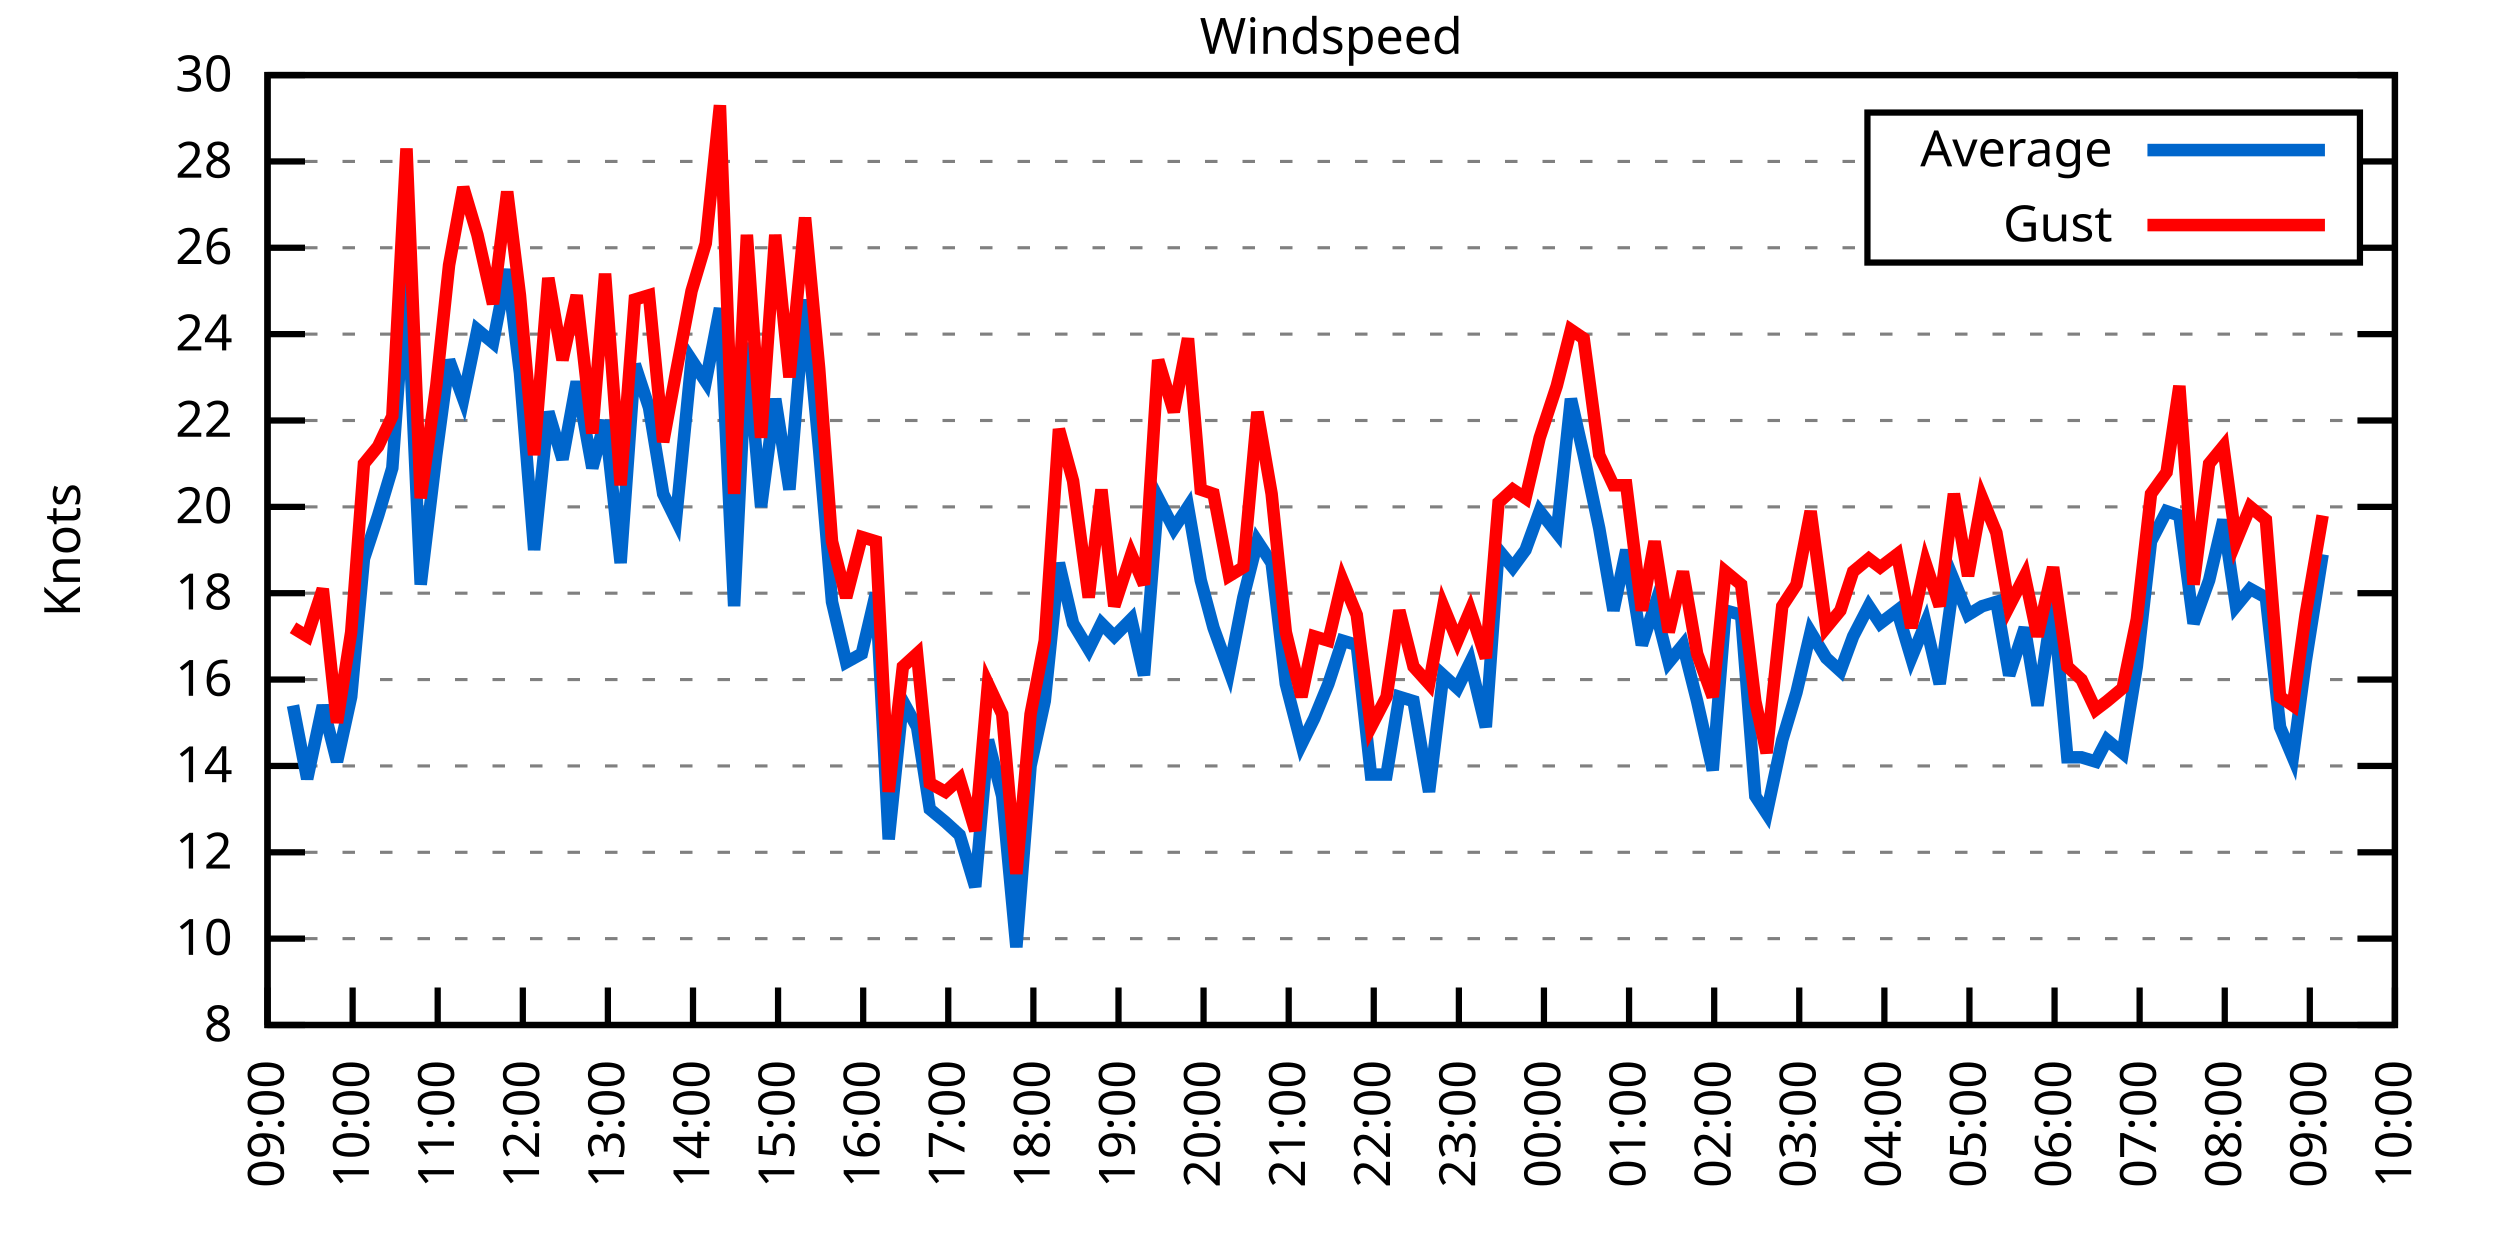
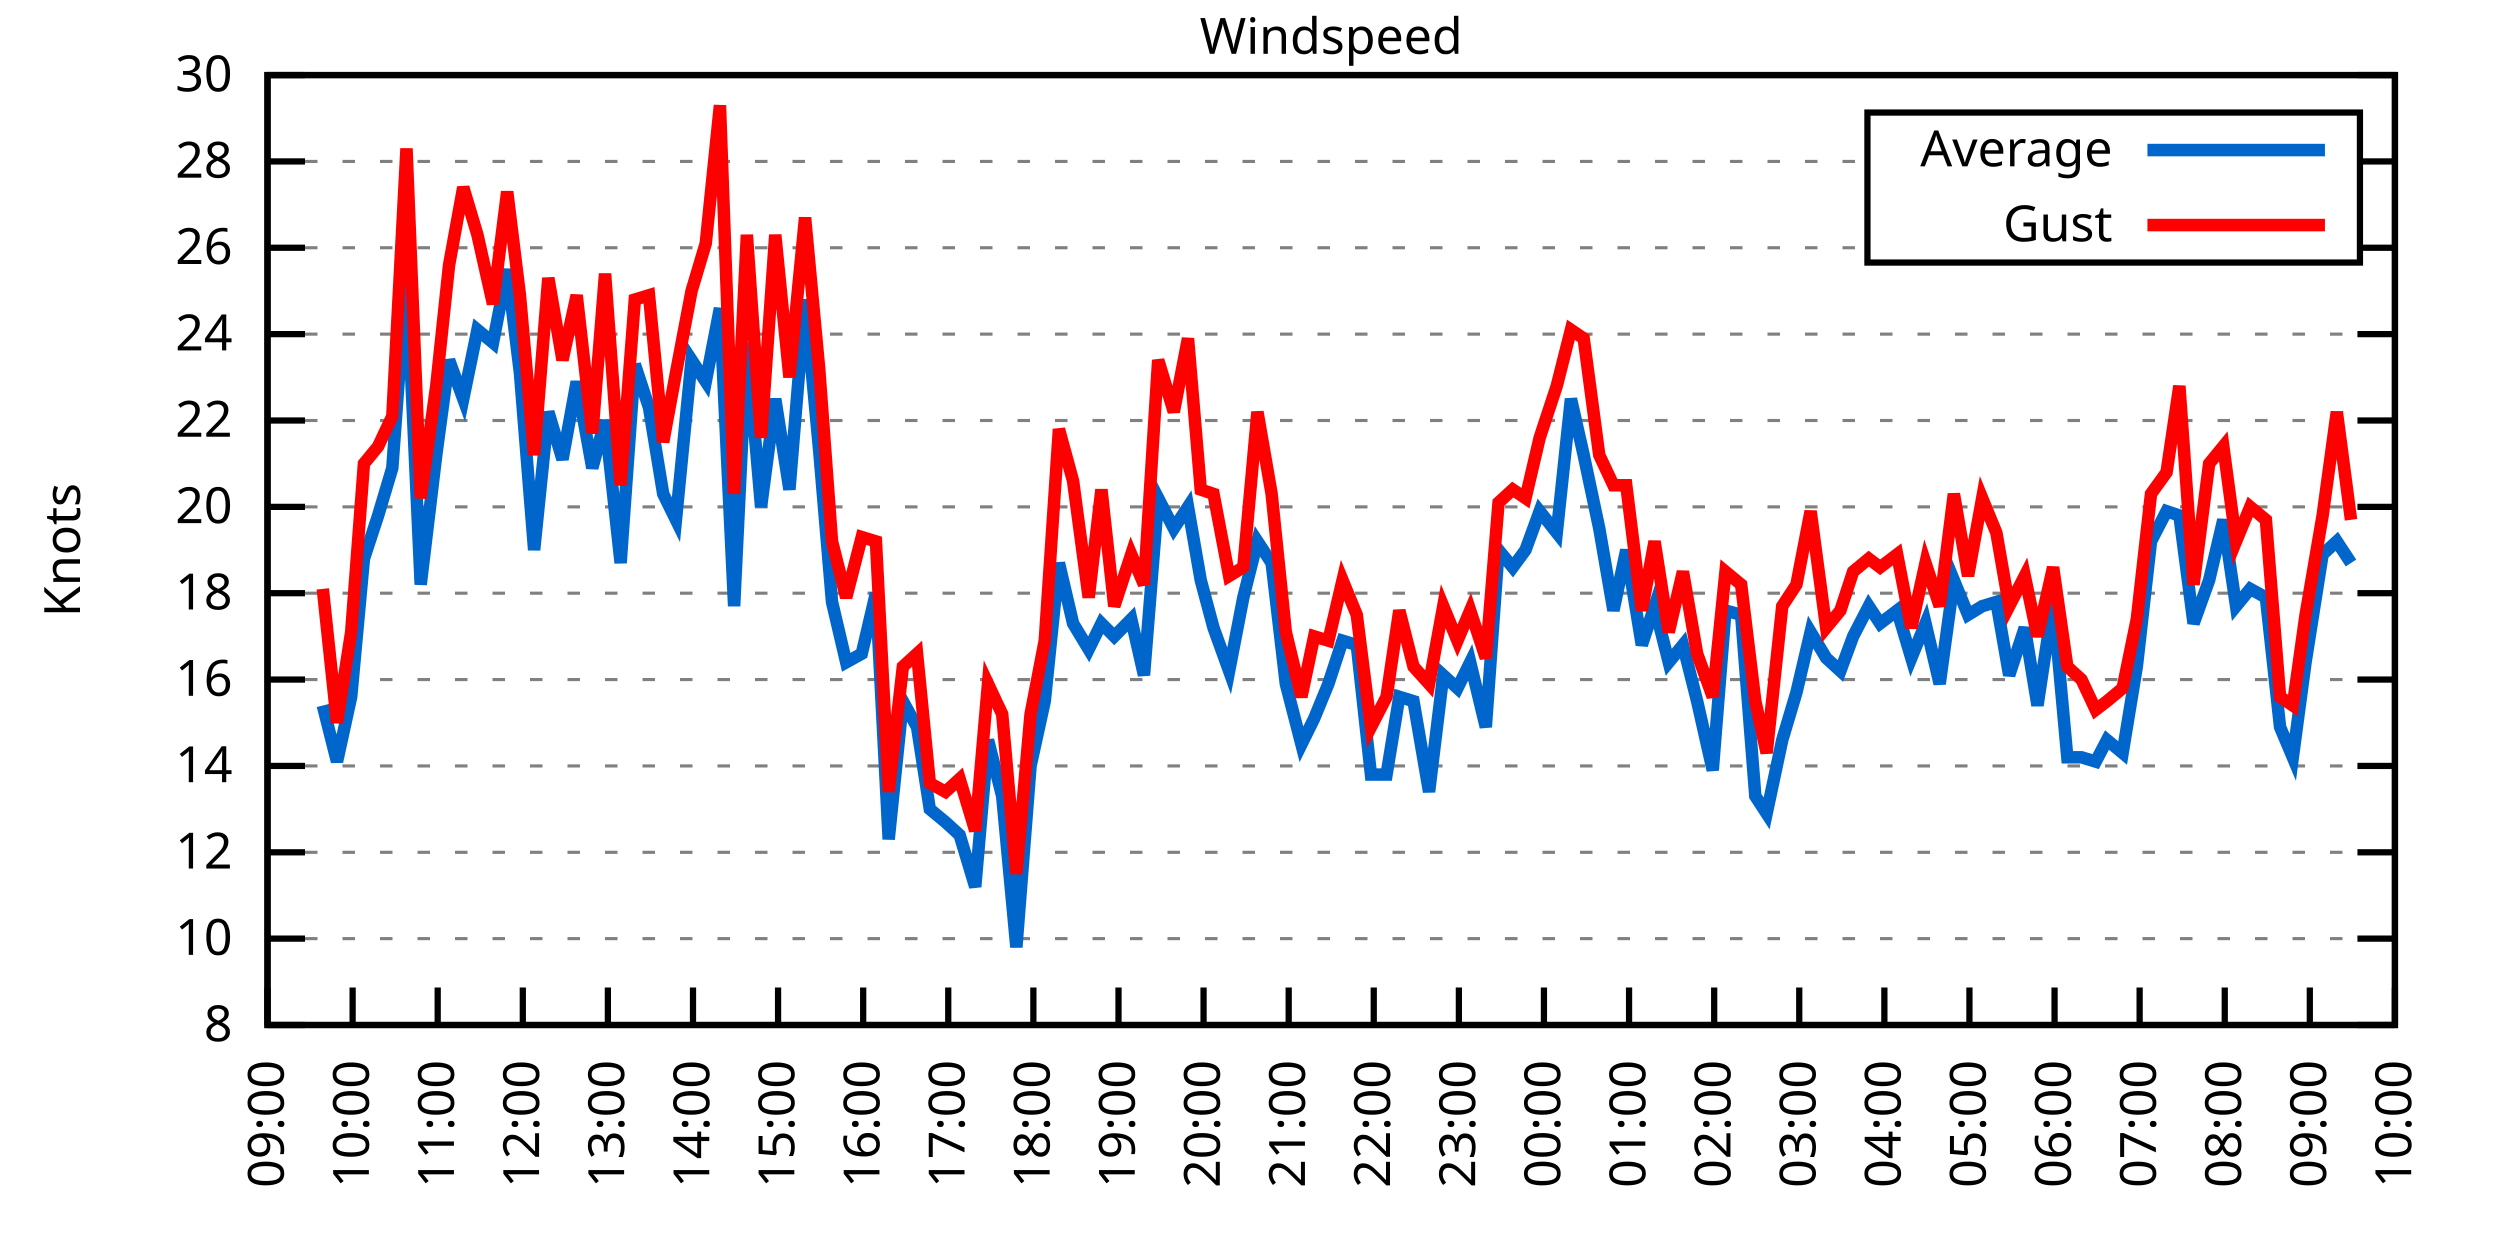
<svg xmlns="http://www.w3.org/2000/svg" xmlns:xlink="http://www.w3.org/1999/xlink" width="400" height="200" viewBox="0 0 400 200">
  <g id="gnuplot_canvas">
    <rect x="0" y="0" width="400" height="200" fill="none" />
    <defs>
      <circle id="gpDot" r="0.5" stroke-width="0.5" stroke="currentColor" />
      <path id="gpPt0" stroke-width="0.333" stroke="currentColor" d="M-1,0 h2 M0,-1 v2" />
      <path id="gpPt1" stroke-width="0.333" stroke="currentColor" d="M-1,-1 L1,1 M1,-1 L-1,1" />
      <path id="gpPt2" stroke-width="0.333" stroke="currentColor" d="M-1,0 L1,0 M0,-1 L0,1 M-1,-1 L1,1 M-1,1 L1,-1" />
      <rect id="gpPt3" stroke-width="0.333" stroke="currentColor" x="-1" y="-1" width="2" height="2" />
      <rect id="gpPt4" stroke-width="0.333" stroke="currentColor" fill="currentColor" x="-1" y="-1" width="2" height="2" />
      <circle id="gpPt5" stroke-width="0.333" stroke="currentColor" cx="0" cy="0" r="1" />
      <use xlink:href="#gpPt5" id="gpPt6" fill="currentColor" stroke="none" />
      <path id="gpPt7" stroke-width="0.333" stroke="currentColor" d="M0,-1.33 L-1.33,0.67 L1.33,0.67 z" />
      <use xlink:href="#gpPt7" id="gpPt8" fill="currentColor" stroke="none" />
      <use xlink:href="#gpPt7" id="gpPt9" stroke="currentColor" transform="rotate(180)" />
      <use xlink:href="#gpPt9" id="gpPt10" fill="currentColor" stroke="none" />
      <use xlink:href="#gpPt3" id="gpPt11" stroke="currentColor" transform="rotate(45)" />
      <use xlink:href="#gpPt11" id="gpPt12" fill="currentColor" stroke="none" />
      <path id="gpPt13" stroke-width="0.333" stroke="currentColor" d="M0,1.330 L1.265,0.411 L0.782,-1.067 L-0.782,-1.076 L-1.265,0.411 z" />
      <use xlink:href="#gpPt13" id="gpPt14" fill="currentColor" stroke="none" />
      <filter id="textbox" filterUnits="objectBoundingBox" x="0" y="0" height="1" width="1">
        <feFlood flood-color="white" flood-opacity="1" result="bgnd" />
        <feComposite in="SourceGraphic" in2="bgnd" operator="atop" />
      </filter>
      <filter id="greybox" filterUnits="objectBoundingBox" x="0" y="0" height="1" width="1">
        <feFlood flood-color="lightgrey" flood-opacity="1" result="grey" />
        <feComposite in="SourceGraphic" in2="grey" operator="atop" />
      </filter>
    </defs>
    <g fill="none" color="white" stroke="currentColor" stroke-width="1.00" stroke-linecap="butt" stroke-linejoin="miter">
</g>
    <g fill="none" color="black" stroke="currentColor" stroke-width="1.00" stroke-linecap="butt" stroke-linejoin="miter">
      <g stroke="none" shape-rendering="crispEdges">
        <polygon fill="rgb(255, 255, 255)" points="42.80,164.00 383.18,164.00 383.18,12.02 42.80,12.02 " />
      </g>
    </g>
    <g fill="none" color="black" stroke="currentColor" stroke-width="1.00" stroke-linecap="butt" stroke-linejoin="miter">
</g>
    <g fill="none" color="black" stroke="black" stroke-width="0.50" stroke-linecap="butt" stroke-linejoin="miter">
</g>
    <g fill="none" color="gray" stroke="currentColor" stroke-width="0.50" stroke-linecap="butt" stroke-linejoin="miter">
      <path stroke="gray" stroke-dasharray="2,4" class="gridline" d="M42.80,164.00 L383.19,164.00  " />
    </g>
    <g fill="none" color="gray" stroke="gray" stroke-width="1.00" stroke-linecap="butt" stroke-linejoin="miter">
</g>
    <g fill="none" color="black" stroke="currentColor" stroke-width="1.00" stroke-linecap="butt" stroke-linejoin="miter">
      <path stroke="black" d="M42.80,164.00 L48.80,164.00 M383.19,164.00 L377.19,164.00  " />
      <g transform="translate(37.20,166.60)" stroke="none" fill="black" font-family="Sans" font-size="8.00" text-anchor="end">
        <text>
          <tspan font-family="Sans"> 8</tspan>
        </text>
      </g>
    </g>
    <g fill="none" color="black" stroke="currentColor" stroke-width="1.00" stroke-linecap="butt" stroke-linejoin="miter">
</g>
    <g fill="none" color="black" stroke="black" stroke-width="0.50" stroke-linecap="butt" stroke-linejoin="miter">
</g>
    <g fill="none" color="gray" stroke="currentColor" stroke-width="0.50" stroke-linecap="butt" stroke-linejoin="miter">
      <path stroke="gray" stroke-dasharray="2,4" class="gridline" d="M42.80,150.18 L383.19,150.18  " />
    </g>
    <g fill="none" color="gray" stroke="gray" stroke-width="1.00" stroke-linecap="butt" stroke-linejoin="miter">
</g>
    <g fill="none" color="black" stroke="currentColor" stroke-width="1.00" stroke-linecap="butt" stroke-linejoin="miter">
      <path stroke="black" d="M42.80,150.18 L48.80,150.18 M383.19,150.18 L377.19,150.18  " />
      <g transform="translate(37.20,152.78)" stroke="none" fill="black" font-family="Sans" font-size="8.00" text-anchor="end">
        <text>
          <tspan font-family="Sans"> 10</tspan>
        </text>
      </g>
    </g>
    <g fill="none" color="black" stroke="currentColor" stroke-width="1.00" stroke-linecap="butt" stroke-linejoin="miter">
</g>
    <g fill="none" color="black" stroke="black" stroke-width="0.50" stroke-linecap="butt" stroke-linejoin="miter">
</g>
    <g fill="none" color="gray" stroke="currentColor" stroke-width="0.50" stroke-linecap="butt" stroke-linejoin="miter">
      <path stroke="gray" stroke-dasharray="2,4" class="gridline" d="M42.80,136.37 L383.19,136.37  " />
    </g>
    <g fill="none" color="gray" stroke="gray" stroke-width="1.00" stroke-linecap="butt" stroke-linejoin="miter">
</g>
    <g fill="none" color="black" stroke="currentColor" stroke-width="1.00" stroke-linecap="butt" stroke-linejoin="miter">
      <path stroke="black" d="M42.80,136.37 L48.80,136.37 M383.19,136.37 L377.19,136.37  " />
      <g transform="translate(37.20,138.97)" stroke="none" fill="black" font-family="Sans" font-size="8.00" text-anchor="end">
        <text>
          <tspan font-family="Sans"> 12</tspan>
        </text>
      </g>
    </g>
    <g fill="none" color="black" stroke="currentColor" stroke-width="1.00" stroke-linecap="butt" stroke-linejoin="miter">
</g>
    <g fill="none" color="black" stroke="black" stroke-width="0.50" stroke-linecap="butt" stroke-linejoin="miter">
</g>
    <g fill="none" color="gray" stroke="currentColor" stroke-width="0.50" stroke-linecap="butt" stroke-linejoin="miter">
      <path stroke="gray" stroke-dasharray="2,4" class="gridline" d="M42.80,122.55 L383.19,122.55  " />
    </g>
    <g fill="none" color="gray" stroke="gray" stroke-width="1.00" stroke-linecap="butt" stroke-linejoin="miter">
</g>
    <g fill="none" color="black" stroke="currentColor" stroke-width="1.00" stroke-linecap="butt" stroke-linejoin="miter">
      <path stroke="black" d="M42.80,122.55 L48.80,122.55 M383.19,122.55 L377.19,122.55  " />
      <g transform="translate(37.20,125.15)" stroke="none" fill="black" font-family="Sans" font-size="8.00" text-anchor="end">
        <text>
          <tspan font-family="Sans"> 14</tspan>
        </text>
      </g>
    </g>
    <g fill="none" color="black" stroke="currentColor" stroke-width="1.00" stroke-linecap="butt" stroke-linejoin="miter">
</g>
    <g fill="none" color="black" stroke="black" stroke-width="0.50" stroke-linecap="butt" stroke-linejoin="miter">
</g>
    <g fill="none" color="gray" stroke="currentColor" stroke-width="0.50" stroke-linecap="butt" stroke-linejoin="miter">
      <path stroke="gray" stroke-dasharray="2,4" class="gridline" d="M42.80,108.73 L383.19,108.73  " />
    </g>
    <g fill="none" color="gray" stroke="gray" stroke-width="1.00" stroke-linecap="butt" stroke-linejoin="miter">
</g>
    <g fill="none" color="black" stroke="currentColor" stroke-width="1.00" stroke-linecap="butt" stroke-linejoin="miter">
      <path stroke="black" d="M42.80,108.73 L48.80,108.73 M383.19,108.73 L377.19,108.73  " />
      <g transform="translate(37.20,111.33)" stroke="none" fill="black" font-family="Sans" font-size="8.00" text-anchor="end">
        <text>
          <tspan font-family="Sans"> 16</tspan>
        </text>
      </g>
    </g>
    <g fill="none" color="black" stroke="currentColor" stroke-width="1.00" stroke-linecap="butt" stroke-linejoin="miter">
</g>
    <g fill="none" color="black" stroke="black" stroke-width="0.50" stroke-linecap="butt" stroke-linejoin="miter">
</g>
    <g fill="none" color="gray" stroke="currentColor" stroke-width="0.50" stroke-linecap="butt" stroke-linejoin="miter">
      <path stroke="gray" stroke-dasharray="2,4" class="gridline" d="M42.80,94.91 L383.19,94.91  " />
    </g>
    <g fill="none" color="gray" stroke="gray" stroke-width="1.00" stroke-linecap="butt" stroke-linejoin="miter">
</g>
    <g fill="none" color="black" stroke="currentColor" stroke-width="1.00" stroke-linecap="butt" stroke-linejoin="miter">
      <path stroke="black" d="M42.80,94.91 L48.80,94.91 M383.19,94.91 L377.19,94.91  " />
      <g transform="translate(37.20,97.51)" stroke="none" fill="black" font-family="Sans" font-size="8.00" text-anchor="end">
        <text>
          <tspan font-family="Sans"> 18</tspan>
        </text>
      </g>
    </g>
    <g fill="none" color="black" stroke="currentColor" stroke-width="1.00" stroke-linecap="butt" stroke-linejoin="miter">
</g>
    <g fill="none" color="black" stroke="black" stroke-width="0.50" stroke-linecap="butt" stroke-linejoin="miter">
</g>
    <g fill="none" color="gray" stroke="currentColor" stroke-width="0.50" stroke-linecap="butt" stroke-linejoin="miter">
      <path stroke="gray" stroke-dasharray="2,4" class="gridline" d="M42.80,81.10 L383.19,81.10  " />
    </g>
    <g fill="none" color="gray" stroke="gray" stroke-width="1.00" stroke-linecap="butt" stroke-linejoin="miter">
</g>
    <g fill="none" color="black" stroke="currentColor" stroke-width="1.00" stroke-linecap="butt" stroke-linejoin="miter">
      <path stroke="black" d="M42.80,81.10 L48.80,81.10 M383.19,81.10 L377.19,81.10  " />
      <g transform="translate(37.20,83.70)" stroke="none" fill="black" font-family="Sans" font-size="8.00" text-anchor="end">
        <text>
          <tspan font-family="Sans"> 20</tspan>
        </text>
      </g>
    </g>
    <g fill="none" color="black" stroke="currentColor" stroke-width="1.00" stroke-linecap="butt" stroke-linejoin="miter">
</g>
    <g fill="none" color="black" stroke="black" stroke-width="0.50" stroke-linecap="butt" stroke-linejoin="miter">
</g>
    <g fill="none" color="gray" stroke="currentColor" stroke-width="0.50" stroke-linecap="butt" stroke-linejoin="miter">
      <path stroke="gray" stroke-dasharray="2,4" class="gridline" d="M42.80,67.28 L383.19,67.28  " />
    </g>
    <g fill="none" color="gray" stroke="gray" stroke-width="1.00" stroke-linecap="butt" stroke-linejoin="miter">
</g>
    <g fill="none" color="black" stroke="currentColor" stroke-width="1.00" stroke-linecap="butt" stroke-linejoin="miter">
      <path stroke="black" d="M42.80,67.28 L48.80,67.28 M383.19,67.28 L377.19,67.28  " />
      <g transform="translate(37.20,69.88)" stroke="none" fill="black" font-family="Sans" font-size="8.00" text-anchor="end">
        <text>
          <tspan font-family="Sans"> 22</tspan>
        </text>
      </g>
    </g>
    <g fill="none" color="black" stroke="currentColor" stroke-width="1.00" stroke-linecap="butt" stroke-linejoin="miter">
</g>
    <g fill="none" color="black" stroke="black" stroke-width="0.50" stroke-linecap="butt" stroke-linejoin="miter">
</g>
    <g fill="none" color="gray" stroke="currentColor" stroke-width="0.50" stroke-linecap="butt" stroke-linejoin="miter">
      <path stroke="gray" stroke-dasharray="2,4" class="gridline" d="M42.80,53.46 L383.19,53.46  " />
    </g>
    <g fill="none" color="gray" stroke="gray" stroke-width="1.00" stroke-linecap="butt" stroke-linejoin="miter">
</g>
    <g fill="none" color="black" stroke="currentColor" stroke-width="1.00" stroke-linecap="butt" stroke-linejoin="miter">
      <path stroke="black" d="M42.80,53.46 L48.80,53.46 M383.19,53.46 L377.19,53.46  " />
      <g transform="translate(37.20,56.06)" stroke="none" fill="black" font-family="Sans" font-size="8.00" text-anchor="end">
        <text>
          <tspan font-family="Sans"> 24</tspan>
        </text>
      </g>
    </g>
    <g fill="none" color="black" stroke="currentColor" stroke-width="1.00" stroke-linecap="butt" stroke-linejoin="miter">
</g>
    <g fill="none" color="black" stroke="black" stroke-width="0.50" stroke-linecap="butt" stroke-linejoin="miter">
</g>
    <g fill="none" color="gray" stroke="currentColor" stroke-width="0.50" stroke-linecap="butt" stroke-linejoin="miter">
      <path stroke="gray" stroke-dasharray="2,4" class="gridline" d="M42.80,39.64 L298.79,39.64 M377.59,39.64 L383.19,39.64  " />
    </g>
    <g fill="none" color="gray" stroke="gray" stroke-width="1.00" stroke-linecap="butt" stroke-linejoin="miter">
</g>
    <g fill="none" color="black" stroke="currentColor" stroke-width="1.00" stroke-linecap="butt" stroke-linejoin="miter">
      <path stroke="black" d="M42.80,39.64 L48.80,39.64 M383.19,39.64 L377.19,39.64  " />
      <g transform="translate(37.20,42.24)" stroke="none" fill="black" font-family="Sans" font-size="8.00" text-anchor="end">
        <text>
          <tspan font-family="Sans"> 26</tspan>
        </text>
      </g>
    </g>
    <g fill="none" color="black" stroke="currentColor" stroke-width="1.00" stroke-linecap="butt" stroke-linejoin="miter">
</g>
    <g fill="none" color="black" stroke="black" stroke-width="0.50" stroke-linecap="butt" stroke-linejoin="miter">
</g>
    <g fill="none" color="gray" stroke="currentColor" stroke-width="0.50" stroke-linecap="butt" stroke-linejoin="miter">
      <path stroke="gray" stroke-dasharray="2,4" class="gridline" d="M42.80,25.83 L298.79,25.83 M377.59,25.83 L383.19,25.83  " />
    </g>
    <g fill="none" color="gray" stroke="gray" stroke-width="1.00" stroke-linecap="butt" stroke-linejoin="miter">
</g>
    <g fill="none" color="black" stroke="currentColor" stroke-width="1.00" stroke-linecap="butt" stroke-linejoin="miter">
      <path stroke="black" d="M42.80,25.83 L48.80,25.83 M383.19,25.83 L377.19,25.83  " />
      <g transform="translate(37.20,28.43)" stroke="none" fill="black" font-family="Sans" font-size="8.00" text-anchor="end">
        <text>
          <tspan font-family="Sans"> 28</tspan>
        </text>
      </g>
    </g>
    <g fill="none" color="black" stroke="currentColor" stroke-width="1.00" stroke-linecap="butt" stroke-linejoin="miter">
</g>
    <g fill="none" color="black" stroke="black" stroke-width="0.50" stroke-linecap="butt" stroke-linejoin="miter">
</g>
    <g fill="none" color="gray" stroke="currentColor" stroke-width="0.50" stroke-linecap="butt" stroke-linejoin="miter">
      <path stroke="gray" stroke-dasharray="2,4" class="gridline" d="M42.80,12.01 L383.19,12.01  " />
    </g>
    <g fill="none" color="gray" stroke="gray" stroke-width="1.00" stroke-linecap="butt" stroke-linejoin="miter">
</g>
    <g fill="none" color="black" stroke="currentColor" stroke-width="1.00" stroke-linecap="butt" stroke-linejoin="miter">
      <path stroke="black" d="M42.80,12.01 L48.80,12.01 M383.19,12.01 L377.19,12.01  " />
      <g transform="translate(37.20,14.61)" stroke="none" fill="black" font-family="Sans" font-size="8.00" text-anchor="end">
        <text>
          <tspan font-family="Sans"> 30</tspan>
        </text>
      </g>
    </g>
    <g fill="none" color="black" stroke="currentColor" stroke-width="1.00" stroke-linecap="butt" stroke-linejoin="miter">
      <path stroke="black" d="M42.80,164.00 L42.80,158.00  " />
      <g transform="translate(45.40,169.60) rotate(270.00)" stroke="none" fill="black" font-family="Sans" font-size="8.00" text-anchor="end">
        <text>
          <tspan font-family="Sans">09:00</tspan>
        </text>
      </g>
    </g>
    <g fill="none" color="black" stroke="currentColor" stroke-width="1.00" stroke-linecap="butt" stroke-linejoin="miter">
      <path stroke="black" d="M56.42,164.00 L56.42,158.00  " />
      <g transform="translate(59.02,169.60) rotate(270.00)" stroke="none" fill="black" font-family="Sans" font-size="8.00" text-anchor="end">
        <text>
          <tspan font-family="Sans">10:00</tspan>
        </text>
      </g>
    </g>
    <g fill="none" color="black" stroke="currentColor" stroke-width="1.00" stroke-linecap="butt" stroke-linejoin="miter">
      <path stroke="black" d="M70.03,164.00 L70.03,158.00  " />
      <g transform="translate(72.63,169.60) rotate(270.00)" stroke="none" fill="black" font-family="Sans" font-size="8.00" text-anchor="end">
        <text>
          <tspan font-family="Sans">11:00</tspan>
        </text>
      </g>
    </g>
    <g fill="none" color="black" stroke="currentColor" stroke-width="1.00" stroke-linecap="butt" stroke-linejoin="miter">
      <path stroke="black" d="M83.65,164.00 L83.65,158.00  " />
      <g transform="translate(86.25,169.60) rotate(270.00)" stroke="none" fill="black" font-family="Sans" font-size="8.00" text-anchor="end">
        <text>
          <tspan font-family="Sans">12:00</tspan>
        </text>
      </g>
    </g>
    <g fill="none" color="black" stroke="currentColor" stroke-width="1.00" stroke-linecap="butt" stroke-linejoin="miter">
      <path stroke="black" d="M97.26,164.00 L97.26,158.00  " />
      <g transform="translate(99.86,169.60) rotate(270.00)" stroke="none" fill="black" font-family="Sans" font-size="8.00" text-anchor="end">
        <text>
          <tspan font-family="Sans">13:00</tspan>
        </text>
      </g>
    </g>
    <g fill="none" color="black" stroke="currentColor" stroke-width="1.00" stroke-linecap="butt" stroke-linejoin="miter">
      <path stroke="black" d="M110.88,164.00 L110.88,158.00  " />
      <g transform="translate(113.48,169.60) rotate(270.00)" stroke="none" fill="black" font-family="Sans" font-size="8.00" text-anchor="end">
        <text>
          <tspan font-family="Sans">14:00</tspan>
        </text>
      </g>
    </g>
    <g fill="none" color="black" stroke="currentColor" stroke-width="1.00" stroke-linecap="butt" stroke-linejoin="miter">
      <path stroke="black" d="M124.49,164.00 L124.49,158.00  " />
      <g transform="translate(127.09,169.60) rotate(270.00)" stroke="none" fill="black" font-family="Sans" font-size="8.00" text-anchor="end">
        <text>
          <tspan font-family="Sans">15:00</tspan>
        </text>
      </g>
    </g>
    <g fill="none" color="black" stroke="currentColor" stroke-width="1.00" stroke-linecap="butt" stroke-linejoin="miter">
      <path stroke="black" d="M138.11,164.00 L138.11,158.00  " />
      <g transform="translate(140.71,169.60) rotate(270.00)" stroke="none" fill="black" font-family="Sans" font-size="8.00" text-anchor="end">
        <text>
          <tspan font-family="Sans">16:00</tspan>
        </text>
      </g>
    </g>
    <g fill="none" color="black" stroke="currentColor" stroke-width="1.00" stroke-linecap="butt" stroke-linejoin="miter">
      <path stroke="black" d="M151.72,164.00 L151.72,158.00  " />
      <g transform="translate(154.32,169.60) rotate(270.00)" stroke="none" fill="black" font-family="Sans" font-size="8.00" text-anchor="end">
        <text>
          <tspan font-family="Sans">17:00</tspan>
        </text>
      </g>
    </g>
    <g fill="none" color="black" stroke="currentColor" stroke-width="1.00" stroke-linecap="butt" stroke-linejoin="miter">
      <path stroke="black" d="M165.34,164.00 L165.34,158.00  " />
      <g transform="translate(167.94,169.60) rotate(270.00)" stroke="none" fill="black" font-family="Sans" font-size="8.00" text-anchor="end">
        <text>
          <tspan font-family="Sans">18:00</tspan>
        </text>
      </g>
    </g>
    <g fill="none" color="black" stroke="currentColor" stroke-width="1.00" stroke-linecap="butt" stroke-linejoin="miter">
      <path stroke="black" d="M178.96,164.00 L178.96,158.00  " />
      <g transform="translate(181.56,169.60) rotate(270.00)" stroke="none" fill="black" font-family="Sans" font-size="8.00" text-anchor="end">
        <text>
          <tspan font-family="Sans">19:00</tspan>
        </text>
      </g>
    </g>
    <g fill="none" color="black" stroke="currentColor" stroke-width="1.00" stroke-linecap="butt" stroke-linejoin="miter">
      <path stroke="black" d="M192.57,164.00 L192.57,158.00  " />
      <g transform="translate(195.17,169.60) rotate(270.00)" stroke="none" fill="black" font-family="Sans" font-size="8.00" text-anchor="end">
        <text>
          <tspan font-family="Sans">20:00</tspan>
        </text>
      </g>
    </g>
    <g fill="none" color="black" stroke="currentColor" stroke-width="1.00" stroke-linecap="butt" stroke-linejoin="miter">
      <path stroke="black" d="M206.19,164.00 L206.19,158.00  " />
      <g transform="translate(208.79,169.60) rotate(270.00)" stroke="none" fill="black" font-family="Sans" font-size="8.00" text-anchor="end">
        <text>
          <tspan font-family="Sans">21:00</tspan>
        </text>
      </g>
    </g>
    <g fill="none" color="black" stroke="currentColor" stroke-width="1.00" stroke-linecap="butt" stroke-linejoin="miter">
      <path stroke="black" d="M219.80,164.00 L219.80,158.00  " />
      <g transform="translate(222.40,169.60) rotate(270.00)" stroke="none" fill="black" font-family="Sans" font-size="8.00" text-anchor="end">
        <text>
          <tspan font-family="Sans">22:00</tspan>
        </text>
      </g>
    </g>
    <g fill="none" color="black" stroke="currentColor" stroke-width="1.00" stroke-linecap="butt" stroke-linejoin="miter">
      <path stroke="black" d="M233.42,164.00 L233.42,158.00  " />
      <g transform="translate(236.02,169.60) rotate(270.00)" stroke="none" fill="black" font-family="Sans" font-size="8.00" text-anchor="end">
        <text>
          <tspan font-family="Sans">23:00</tspan>
        </text>
      </g>
    </g>
    <g fill="none" color="black" stroke="currentColor" stroke-width="1.00" stroke-linecap="butt" stroke-linejoin="miter">
      <path stroke="black" d="M247.03,164.00 L247.03,158.00  " />
      <g transform="translate(249.63,169.60) rotate(270.00)" stroke="none" fill="black" font-family="Sans" font-size="8.00" text-anchor="end">
        <text>
          <tspan font-family="Sans">00:00</tspan>
        </text>
      </g>
    </g>
    <g fill="none" color="black" stroke="currentColor" stroke-width="1.00" stroke-linecap="butt" stroke-linejoin="miter">
      <path stroke="black" d="M260.65,164.00 L260.65,158.00  " />
      <g transform="translate(263.25,169.60) rotate(270.00)" stroke="none" fill="black" font-family="Sans" font-size="8.00" text-anchor="end">
        <text>
          <tspan font-family="Sans">01:00</tspan>
        </text>
      </g>
    </g>
    <g fill="none" color="black" stroke="currentColor" stroke-width="1.00" stroke-linecap="butt" stroke-linejoin="miter">
      <path stroke="black" d="M274.27,164.00 L274.27,158.00  " />
      <g transform="translate(276.87,169.60) rotate(270.00)" stroke="none" fill="black" font-family="Sans" font-size="8.00" text-anchor="end">
        <text>
          <tspan font-family="Sans">02:00</tspan>
        </text>
      </g>
    </g>
    <g fill="none" color="black" stroke="currentColor" stroke-width="1.00" stroke-linecap="butt" stroke-linejoin="miter">
      <path stroke="black" d="M287.88,164.00 L287.88,158.00  " />
      <g transform="translate(290.48,169.60) rotate(270.00)" stroke="none" fill="black" font-family="Sans" font-size="8.00" text-anchor="end">
        <text>
          <tspan font-family="Sans">03:00</tspan>
        </text>
      </g>
    </g>
    <g fill="none" color="black" stroke="currentColor" stroke-width="1.00" stroke-linecap="butt" stroke-linejoin="miter">
      <path stroke="black" d="M301.50,164.00 L301.50,158.00  " />
      <g transform="translate(304.10,169.60) rotate(270.00)" stroke="none" fill="black" font-family="Sans" font-size="8.00" text-anchor="end">
        <text>
          <tspan font-family="Sans">04:00</tspan>
        </text>
      </g>
    </g>
    <g fill="none" color="black" stroke="currentColor" stroke-width="1.00" stroke-linecap="butt" stroke-linejoin="miter">
      <path stroke="black" d="M315.11,164.00 L315.11,158.00  " />
      <g transform="translate(317.71,169.60) rotate(270.00)" stroke="none" fill="black" font-family="Sans" font-size="8.00" text-anchor="end">
        <text>
          <tspan font-family="Sans">05:00</tspan>
        </text>
      </g>
    </g>
    <g fill="none" color="black" stroke="currentColor" stroke-width="1.00" stroke-linecap="butt" stroke-linejoin="miter">
      <path stroke="black" d="M328.73,164.00 L328.73,158.00  " />
      <g transform="translate(331.33,169.60) rotate(270.00)" stroke="none" fill="black" font-family="Sans" font-size="8.00" text-anchor="end">
        <text>
          <tspan font-family="Sans">06:00</tspan>
        </text>
      </g>
    </g>
    <g fill="none" color="black" stroke="currentColor" stroke-width="1.00" stroke-linecap="butt" stroke-linejoin="miter">
      <path stroke="black" d="M342.34,164.00 L342.34,158.00  " />
      <g transform="translate(344.94,169.60) rotate(270.00)" stroke="none" fill="black" font-family="Sans" font-size="8.00" text-anchor="end">
        <text>
          <tspan font-family="Sans">07:00</tspan>
        </text>
      </g>
    </g>
    <g fill="none" color="black" stroke="currentColor" stroke-width="1.00" stroke-linecap="butt" stroke-linejoin="miter">
      <path stroke="black" d="M355.96,164.00 L355.96,158.00  " />
      <g transform="translate(358.56,169.60) rotate(270.00)" stroke="none" fill="black" font-family="Sans" font-size="8.00" text-anchor="end">
        <text>
          <tspan font-family="Sans">08:00</tspan>
        </text>
      </g>
    </g>
    <g fill="none" color="black" stroke="currentColor" stroke-width="1.00" stroke-linecap="butt" stroke-linejoin="miter">
      <path stroke="black" d="M369.57,164.00 L369.57,158.00  " />
      <g transform="translate(372.17,169.60) rotate(270.00)" stroke="none" fill="black" font-family="Sans" font-size="8.00" text-anchor="end">
        <text>
          <tspan font-family="Sans">09:00</tspan>
        </text>
      </g>
    </g>
    <g fill="none" color="black" stroke="currentColor" stroke-width="1.00" stroke-linecap="butt" stroke-linejoin="miter">
      <path stroke="black" d="M383.19,164.00 L383.19,158.00  " />
      <g transform="translate(385.79,169.60) rotate(270.00)" stroke="none" fill="black" font-family="Sans" font-size="8.00" text-anchor="end">
        <text>
          <tspan font-family="Sans">10:00</tspan>
        </text>
      </g>
    </g>
    <g fill="none" color="black" stroke="currentColor" stroke-width="1.00" stroke-linecap="butt" stroke-linejoin="miter">
</g>
    <g fill="none" color="black" stroke="currentColor" stroke-width="1.00" stroke-linecap="butt" stroke-linejoin="miter">
      <path stroke="black" d="M42.80,12.01 L42.80,164.00 L383.19,164.00 L383.19,12.01 L42.80,12.01 Z  " />
    </g>
    <g fill="none" color="black" stroke="currentColor" stroke-width="1.00" stroke-linecap="butt" stroke-linejoin="miter">
</g>
    <g fill="none" color="black" stroke="currentColor" stroke-width="1.00" stroke-linecap="butt" stroke-linejoin="miter">
      <path stroke="black" d="M298.79,42.01 L298.79,18.01 L377.59,18.01 L377.59,42.01 L298.79,42.01 Z  " />
    </g>
    <g id="Windspeed_plot_1">
      <g fill="none" color="white" stroke="black" stroke-width="2.00" stroke-linecap="butt" stroke-linejoin="miter">
</g>
      <g fill="none" color="black" stroke="currentColor" stroke-width="2.00" stroke-linecap="butt" stroke-linejoin="miter">
        <g transform="translate(337.99,26.61)" stroke="none" fill="black" font-family="Sans" font-size="8.00" text-anchor="end">
          <text>
            <tspan font-family="Sans">Average</tspan>
          </text>
        </g>
      </g>
      <g fill="none" color="black" stroke="currentColor" stroke-width="2.00" stroke-linecap="butt" stroke-linejoin="miter">
-         <path stroke="rgb(  0, 102, 204)" d="M343.59,24.01 L371.99,24.01 M46.88,112.88 L49.15,124.62 L51.65,112.88 L53.92,121.86 L56.19,111.49 L58.23,89.39   L60.50,82.48 L62.77,74.88 L65.04,43.79 L67.31,93.53 L69.80,72.81 L71.85,57.61 L74.12,63.82 L76.39,52.77   L78.88,54.84 L81.15,43.10 L83.19,59.68 L85.46,88.00 L87.73,65.90 L90.00,73.50 L92.27,61.06 L94.77,74.88   L96.81,67.28 L99.30,90.08 L101.57,58.30 L103.84,65.21 L106.11,79.02 L108.15,83.17 L110.65,57.61 L112.92,61.06   L115.19,49.32 L117.46,96.99 L119.50,54.84 L121.77,81.10 L124.04,63.82 L126.31,78.33 L128.81,47.93 L131.07,72.12   L133.12,96.30 L135.39,105.97 L137.88,104.59 L140.15,94.91 L142.19,134.29 L144.46,112.19 L146.73,116.33 L148.77,129.46   L151.27,131.53 L153.54,133.60 L156.04,141.89 L158.08,118.40 L160.35,127.38 L162.62,151.56 L164.89,122.55 L167.16,112.19   L169.43,90.08 L171.69,99.75 L174.19,103.89 L176.23,99.75 L178.28,101.82 L181.00,99.06 L183.04,108.04 L185.31,79.71   L187.81,84.55 L190.08,81.10 L192.12,92.84 L194.16,100.44 L196.66,107.35 L198.93,95.60 L201.19,86.62 L203.46,90.08   L205.73,109.42 L208.23,119.09 L210.27,114.95 L212.54,109.42 L214.81,102.51 L217.08,103.20 L219.35,123.93 L221.85,123.93   L223.89,111.49 L226.16,112.19 L228.65,126.69 L230.92,108.04 L233.19,110.11 L235.23,105.97 L237.73,116.33 L239.77,88.00   L242.04,90.77 L244.08,88.00 L246.35,81.79 L249.08,85.24 L251.35,63.82 L253.39,72.81 L255.88,84.55 L258.15,97.68   L260.20,88.00 L262.69,103.20 L264.73,96.99 L267.00,105.97 L269.27,103.20 L271.54,112.19 L274.04,123.24 L276.08,97.68   L278.58,98.37 L280.85,127.38 L282.66,130.15 L285.16,118.40 L287.43,110.80 L289.70,101.13 L292.19,105.28 L294.46,107.35   L296.50,101.82 L299.00,96.99 L300.82,99.75 L303.54,97.68 L305.81,105.28 L308.08,99.75 L310.35,109.42 L312.62,92.84   L314.89,98.37 L317.15,96.99 L319.42,96.30 L321.47,108.04 L323.96,100.44 L326.00,112.88 L328.50,96.30 L330.77,121.17   L333.04,121.17 L335.31,121.86 L337.12,118.40 L339.62,120.48 L341.89,106.66 L344.16,86.62 L346.65,81.79 L348.70,82.48   L350.97,99.75 L353.46,92.84 L355.73,83.17 L357.77,96.99 L360.04,94.22 L362.54,95.60 L364.81,116.33 L366.85,121.17   L368.89,105.97 L371.62,88.70  " />
+         <path stroke="rgb(  0, 102, 204)" d="M343.59,24.01 L371.99,24.01 M51.65,112.88 L53.92,121.86 L56.19,111.49 L58.23,89.39 L60.50,82.48 L62.77,74.88   L65.04,43.79 L67.31,93.53 L69.80,72.81 L71.85,57.61 L74.12,63.82 L76.39,52.77 L78.88,54.84 L81.15,43.10   L83.19,59.68 L85.46,88.00 L87.73,65.90 L90.00,73.50 L92.27,61.06 L94.77,74.88 L96.81,67.28 L99.30,90.08   L101.57,58.30 L103.84,65.21 L106.11,79.02 L108.15,83.17 L110.65,57.61 L112.92,61.06 L115.19,49.32 L117.46,96.99   L119.50,54.84 L121.77,81.10 L124.04,63.82 L126.31,78.33 L128.81,47.93 L131.07,72.12 L133.12,96.30 L135.39,105.97   L137.88,104.59 L140.15,94.91 L142.19,134.29 L144.46,112.19 L146.73,116.33 L148.77,129.46 L151.27,131.53 L153.54,133.60   L156.04,141.89 L158.08,118.40 L160.35,127.38 L162.62,151.56 L164.89,122.55 L167.16,112.19 L169.43,90.08 L171.69,99.75   L174.19,103.89 L176.23,99.75 L178.28,101.82 L181.00,99.06 L183.04,108.04 L185.31,79.71 L187.81,84.55 L190.08,81.10   L192.12,92.84 L194.16,100.44 L196.66,107.35 L198.93,95.60 L201.19,86.62 L203.46,90.08 L205.73,109.42 L208.23,119.09   L210.27,114.95 L212.54,109.42 L214.81,102.51 L217.08,103.20 L219.35,123.93 L221.85,123.93 L223.89,111.49 L226.16,112.19   L228.65,126.69 L230.92,108.04 L233.19,110.11 L235.23,105.97 L237.73,116.33 L239.77,88.00 L242.04,90.77 L244.08,88.00   L246.35,81.79 L249.08,85.24 L251.35,63.82 L253.39,72.81 L255.88,84.55 L258.15,97.68 L260.20,88.00 L262.69,103.20   L264.73,96.99 L267.00,105.97 L269.27,103.20 L271.54,112.19 L274.04,123.24 L276.08,97.68 L278.58,98.37 L280.85,127.38   L282.66,130.15 L285.16,118.40 L287.43,110.80 L289.70,101.13 L292.19,105.28 L294.46,107.35 L296.50,101.82 L299.00,96.99   L300.82,99.75 L303.54,97.68 L305.81,105.28 L308.08,99.75 L310.35,109.42 L312.62,92.84 L314.89,98.37 L317.15,96.99   L319.42,96.30 L321.47,108.04 L323.96,100.44 L326.00,112.88 L328.50,96.30 L330.77,121.17 L333.04,121.17 L335.31,121.86   L337.12,118.40 L339.62,120.48 L341.89,106.66 L344.16,86.62 L346.65,81.79 L348.70,82.48 L350.97,99.75 L353.46,92.84   L355.73,83.17 L357.77,96.99 L360.04,94.22 L362.54,95.60 L364.81,116.33 L366.85,121.17 L368.89,105.97 L371.62,88.70   L373.89,86.62 L376.16,90.08  " />
      </g>
    </g>
    <g id="Windspeed_plot_2">
      <g fill="none" color="black" stroke="currentColor" stroke-width="2.00" stroke-linecap="butt" stroke-linejoin="miter">
        <g transform="translate(337.99,38.61)" stroke="none" fill="black" font-family="Sans" font-size="8.00" text-anchor="end">
          <text>
            <tspan font-family="Sans">Gust</tspan>
          </text>
        </g>
      </g>
      <g fill="none" color="black" stroke="currentColor" stroke-width="2.00" stroke-linecap="butt" stroke-linejoin="miter">
-         <path stroke="rgb(255,   0,   0)" d="M343.59,36.01 L371.99,36.01 M46.88,100.44 L49.15,101.82 L51.65,94.22 L53.92,115.64 L56.19,101.13 L58.23,74.19   L60.50,71.42 L62.77,66.59 L65.04,23.75 L67.31,79.71 L69.80,61.75 L71.85,42.41 L74.12,29.97 L76.39,37.57   L78.88,48.63 L81.15,30.66 L83.19,47.24 L85.46,72.81 L87.73,44.48 L90.00,57.61 L92.27,47.24 L94.77,69.35   L96.81,43.79 L99.30,77.64 L101.57,47.93 L103.84,47.24 L106.11,70.73 L108.15,59.68 L110.65,46.55 L112.92,38.95   L115.19,16.85 L117.46,79.02 L119.50,37.57 L121.77,70.04 L124.04,37.57 L126.31,60.37 L128.81,34.81 L131.07,58.99   L133.12,86.62 L135.39,95.60 L137.88,85.93 L140.15,86.62 L142.19,126.69 L144.46,106.66 L146.73,104.59 L148.77,125.31   L151.27,126.69 L153.54,124.62 L156.04,132.91 L158.08,109.42 L160.35,114.26 L162.62,139.82 L164.89,114.26 L167.16,102.51   L169.43,68.66 L171.69,76.95 L174.19,95.60 L176.23,78.33 L178.28,96.99 L181.00,88.70 L183.04,93.53 L185.31,57.61   L187.81,65.90 L190.08,54.15 L192.12,78.33 L194.16,79.02 L196.66,92.15 L198.93,90.77 L201.19,65.90 L203.46,79.02   L205.73,101.13 L208.23,111.49 L210.27,101.82 L212.54,102.51 L214.81,92.84 L217.08,98.37 L219.35,116.33 L221.85,111.49   L223.89,97.68 L226.16,106.66 L228.65,109.42 L230.92,96.99 L233.19,102.51 L235.23,97.68 L237.73,105.28 L239.77,80.41   L242.04,78.33 L244.08,79.71 L246.35,70.04 L249.08,61.75 L251.35,52.77 L253.39,54.15 L255.88,72.81 L258.15,77.64   L260.20,77.64 L262.69,97.68 L264.73,86.62 L267.00,101.13 L269.27,91.46 L271.54,104.59 L274.04,111.49 L276.08,91.46   L278.58,93.53 L280.85,112.19 L282.66,120.48 L285.16,96.99 L287.43,93.53 L289.70,81.79 L292.19,100.44 L294.46,97.68   L296.50,91.46 L299.00,89.39 L300.82,90.77 L303.54,88.70 L305.81,100.44 L308.08,90.08 L310.35,96.99 L312.62,79.02   L314.89,92.15 L317.15,79.71 L319.42,85.24 L321.47,96.99 L323.96,92.15 L326.00,101.82 L328.50,90.77 L330.77,106.66   L333.04,108.73 L335.31,113.57 L337.12,112.19 L339.62,110.11 L341.89,99.06 L344.16,79.02 L346.65,75.57 L348.70,61.75   L350.97,93.53 L353.46,74.19 L355.73,71.42 L357.77,86.62 L360.04,81.10 L362.54,83.17 L364.81,111.49 L366.85,112.88   L368.89,98.37 L371.62,82.48  " />
+         <path stroke="rgb(255,   0,   0)" d="M343.59,36.01 L371.99,36.01 M51.65,94.22 L53.92,115.64 L56.19,101.13 L58.23,74.19 L60.50,71.42 L62.77,66.59   L65.04,23.75 L67.31,79.71 L69.80,61.75 L71.85,42.41 L74.12,29.97 L76.39,37.57 L78.88,48.63 L81.15,30.66   L83.19,47.24 L85.46,72.81 L87.73,44.48 L90.00,57.61 L92.27,47.24 L94.77,69.35 L96.81,43.79 L99.30,77.64   L101.57,47.93 L103.84,47.24 L106.11,70.73 L108.15,59.68 L110.65,46.55 L112.92,38.95 L115.19,16.85 L117.46,79.02   L119.50,37.57 L121.77,70.04 L124.04,37.57 L126.31,60.37 L128.81,34.81 L131.07,58.99 L133.12,86.62 L135.39,95.60   L137.88,85.93 L140.15,86.62 L142.19,126.69 L144.46,106.66 L146.73,104.59 L148.77,125.31 L151.27,126.69 L153.54,124.62   L156.04,132.91 L158.08,109.42 L160.35,114.26 L162.62,139.82 L164.89,114.26 L167.16,102.51 L169.43,68.66 L171.69,76.95   L174.19,95.60 L176.23,78.33 L178.28,96.99 L181.00,88.70 L183.04,93.53 L185.31,57.61 L187.81,65.90 L190.08,54.15   L192.12,78.33 L194.16,79.02 L196.66,92.15 L198.93,90.77 L201.19,65.90 L203.46,79.02 L205.73,101.13 L208.23,111.49   L210.27,101.82 L212.54,102.51 L214.81,92.84 L217.08,98.37 L219.35,116.33 L221.85,111.49 L223.89,97.68 L226.16,106.66   L228.65,109.42 L230.92,96.99 L233.19,102.51 L235.23,97.68 L237.73,105.28 L239.77,80.41 L242.04,78.33 L244.08,79.71   L246.35,70.04 L249.08,61.75 L251.35,52.77 L253.39,54.15 L255.88,72.81 L258.15,77.64 L260.20,77.64 L262.69,97.68   L264.73,86.62 L267.00,101.13 L269.27,91.46 L271.54,104.59 L274.04,111.49 L276.08,91.46 L278.58,93.53 L280.85,112.19   L282.66,120.48 L285.16,96.99 L287.43,93.53 L289.70,81.79 L292.19,100.44 L294.46,97.68 L296.50,91.46 L299.00,89.39   L300.82,90.77 L303.54,88.70 L305.81,100.44 L308.08,90.08 L310.35,96.99 L312.62,79.02 L314.89,92.15 L317.15,79.71   L319.42,85.24 L321.47,96.99 L323.96,92.15 L326.00,101.82 L328.50,90.77 L330.77,106.66 L333.04,108.73 L335.31,113.57   L337.12,112.19 L339.62,110.11 L341.89,99.06 L344.16,79.02 L346.65,75.57 L348.70,61.75 L350.97,93.53 L353.46,74.19   L355.73,71.42 L357.77,86.62 L360.04,81.10 L362.54,83.17 L364.81,111.49 L366.85,112.88 L368.89,98.37 L371.62,82.48   L373.89,65.90 L376.16,83.17  " />
      </g>
    </g>
    <g fill="none" color="black" stroke="currentColor" stroke-width="2.00" stroke-linecap="butt" stroke-linejoin="miter">
</g>
    <g fill="none" color="black" stroke="black" stroke-width="1.00" stroke-linecap="butt" stroke-linejoin="miter">
</g>
    <g fill="none" color="black" stroke="currentColor" stroke-width="1.00" stroke-linecap="butt" stroke-linejoin="miter">
      <path stroke="black" d="M42.80,12.01 L42.80,164.00 L383.19,164.00 L383.19,12.01 L42.80,12.01 Z  " />
      <g transform="translate(12.80,88.01) rotate(270.00)" stroke="none" fill="black" font-family="Sans" font-size="8.00" text-anchor="middle">
        <text>
          <tspan font-family="Sans">Knots</tspan>
        </text>
      </g>
    </g>
    <g fill="none" color="black" stroke="currentColor" stroke-width="1.00" stroke-linecap="butt" stroke-linejoin="miter">
</g>
    <g fill="none" color="black" stroke="currentColor" stroke-width="1.00" stroke-linecap="butt" stroke-linejoin="miter">
      <g transform="translate(212.99,8.61)" stroke="none" fill="black" font-family="Sans" font-size="8.00" text-anchor="middle">
        <text>
          <tspan font-family="Sans">Windspeed</tspan>
        </text>
      </g>
    </g>
    <g fill="none" color="black" stroke="currentColor" stroke-width="1.00" stroke-linecap="butt" stroke-linejoin="miter">
</g>
  </g>
</svg>
